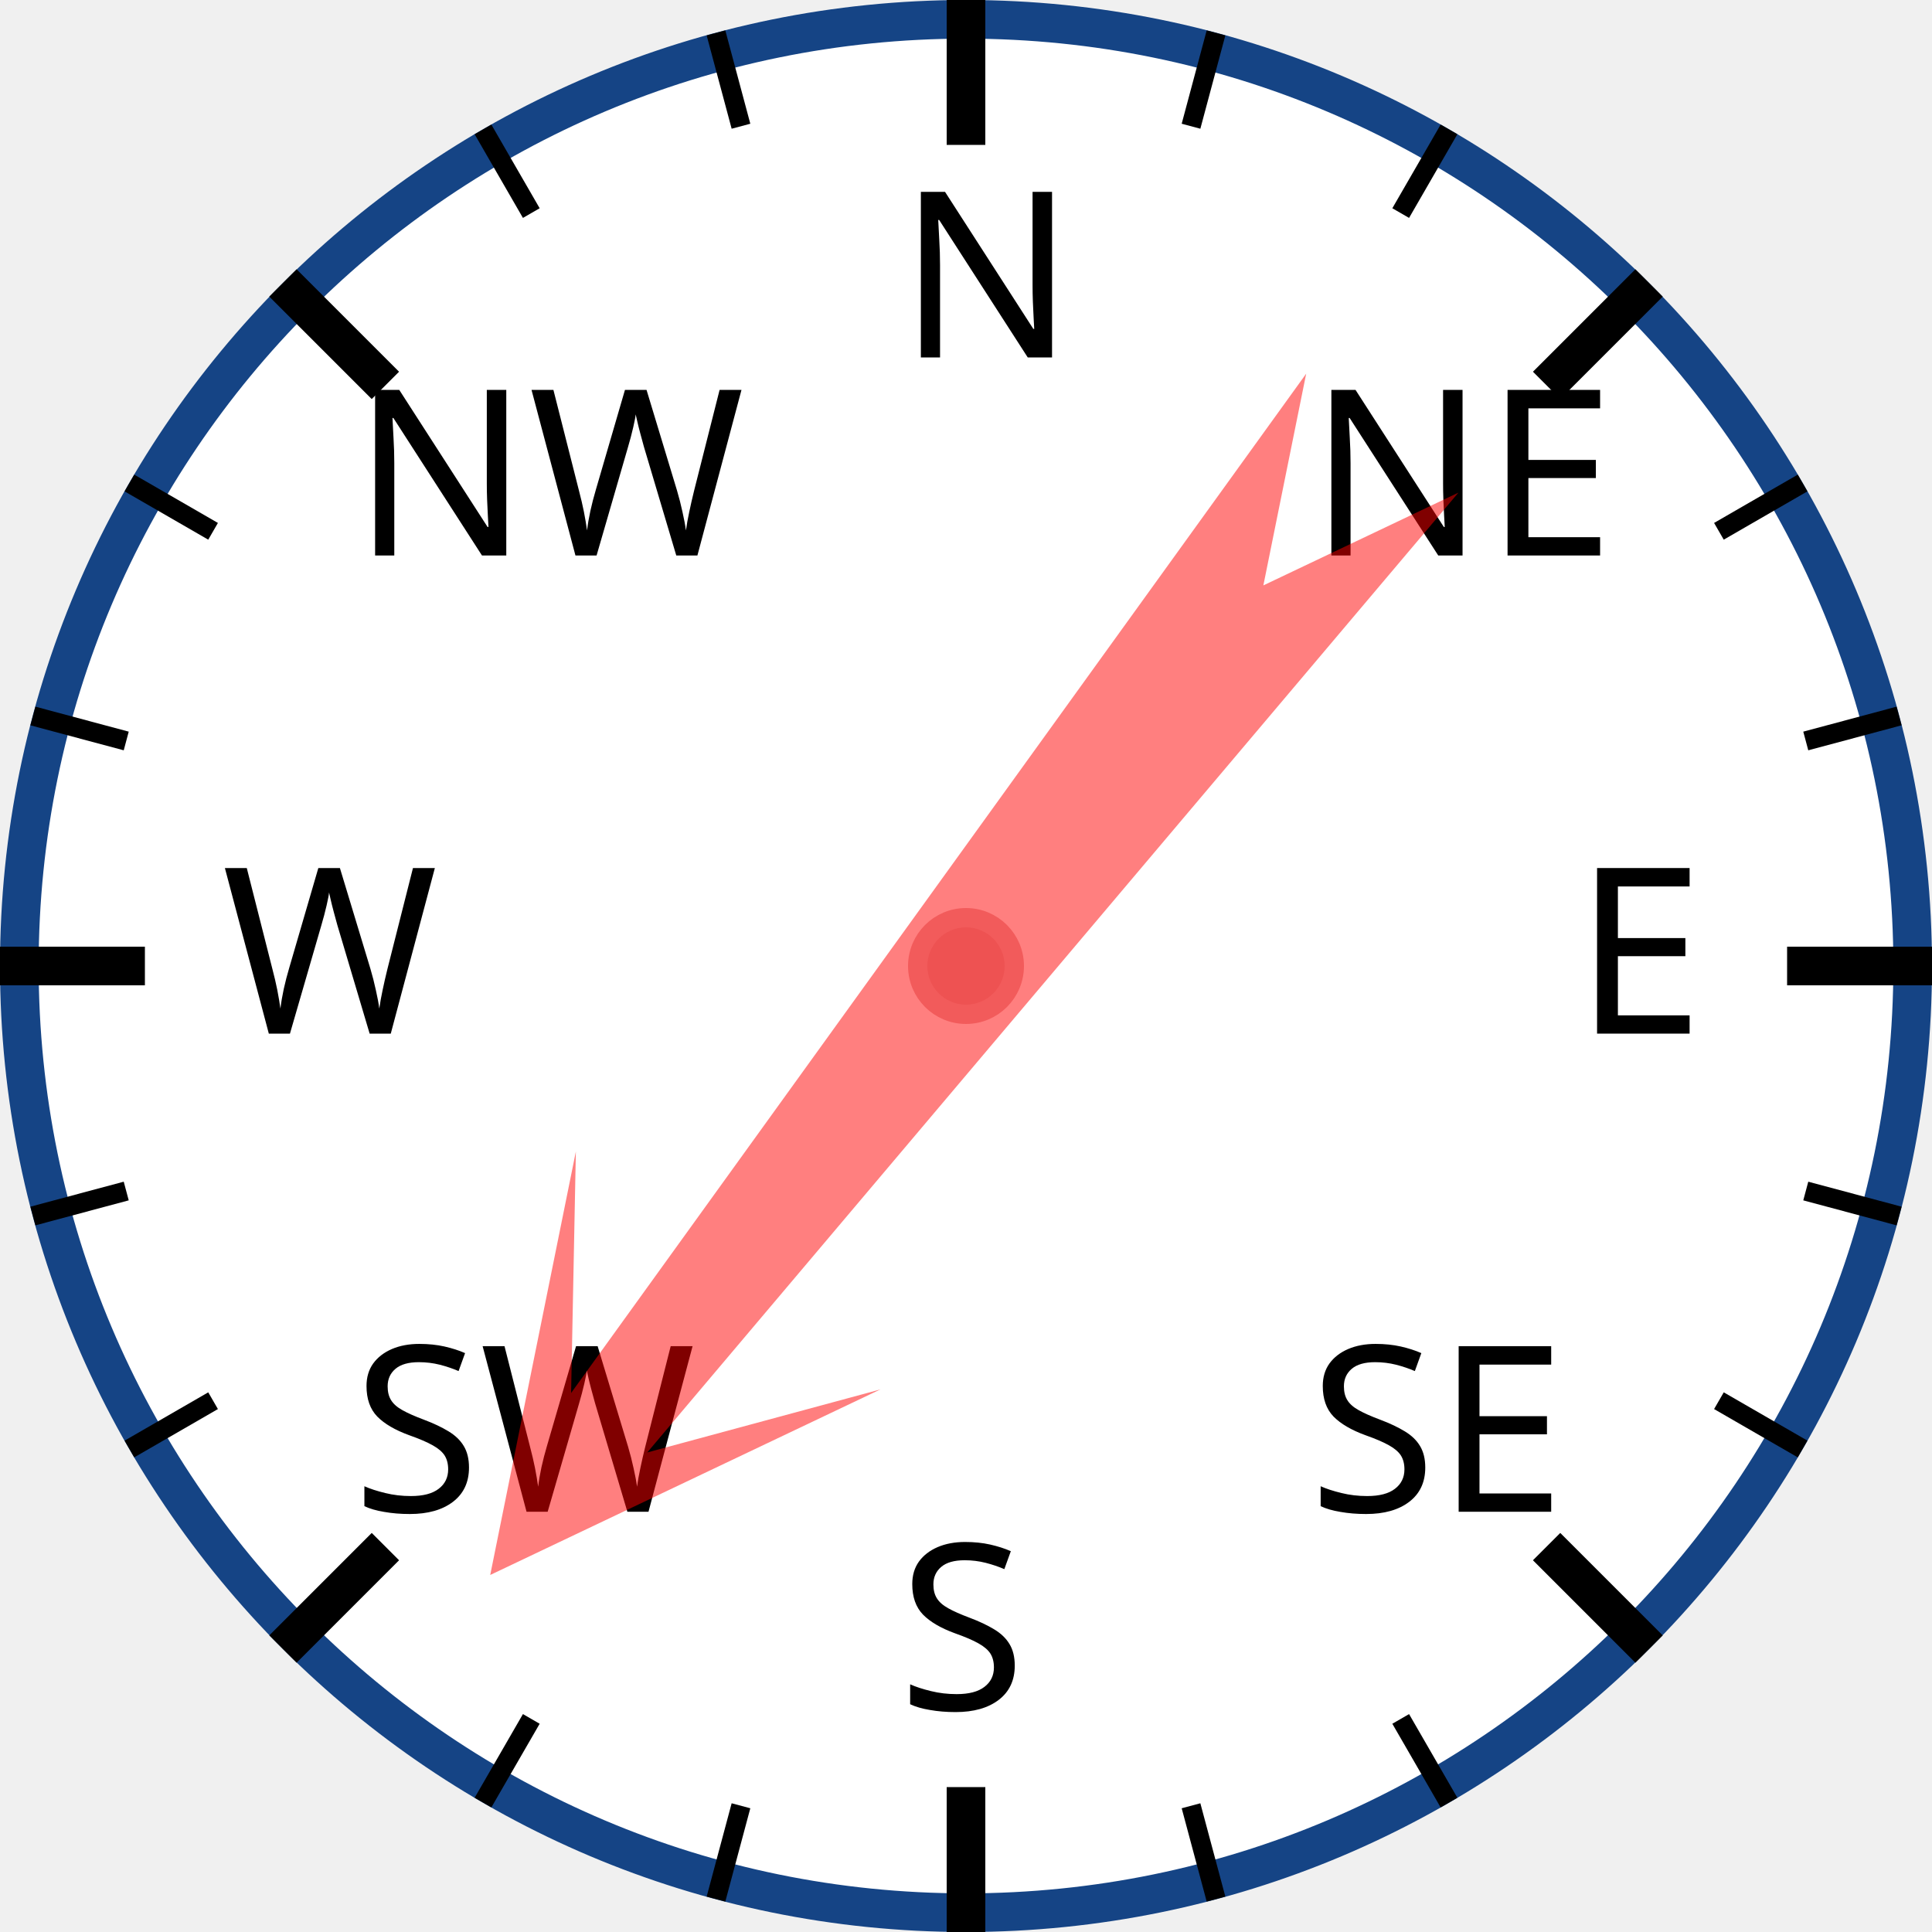
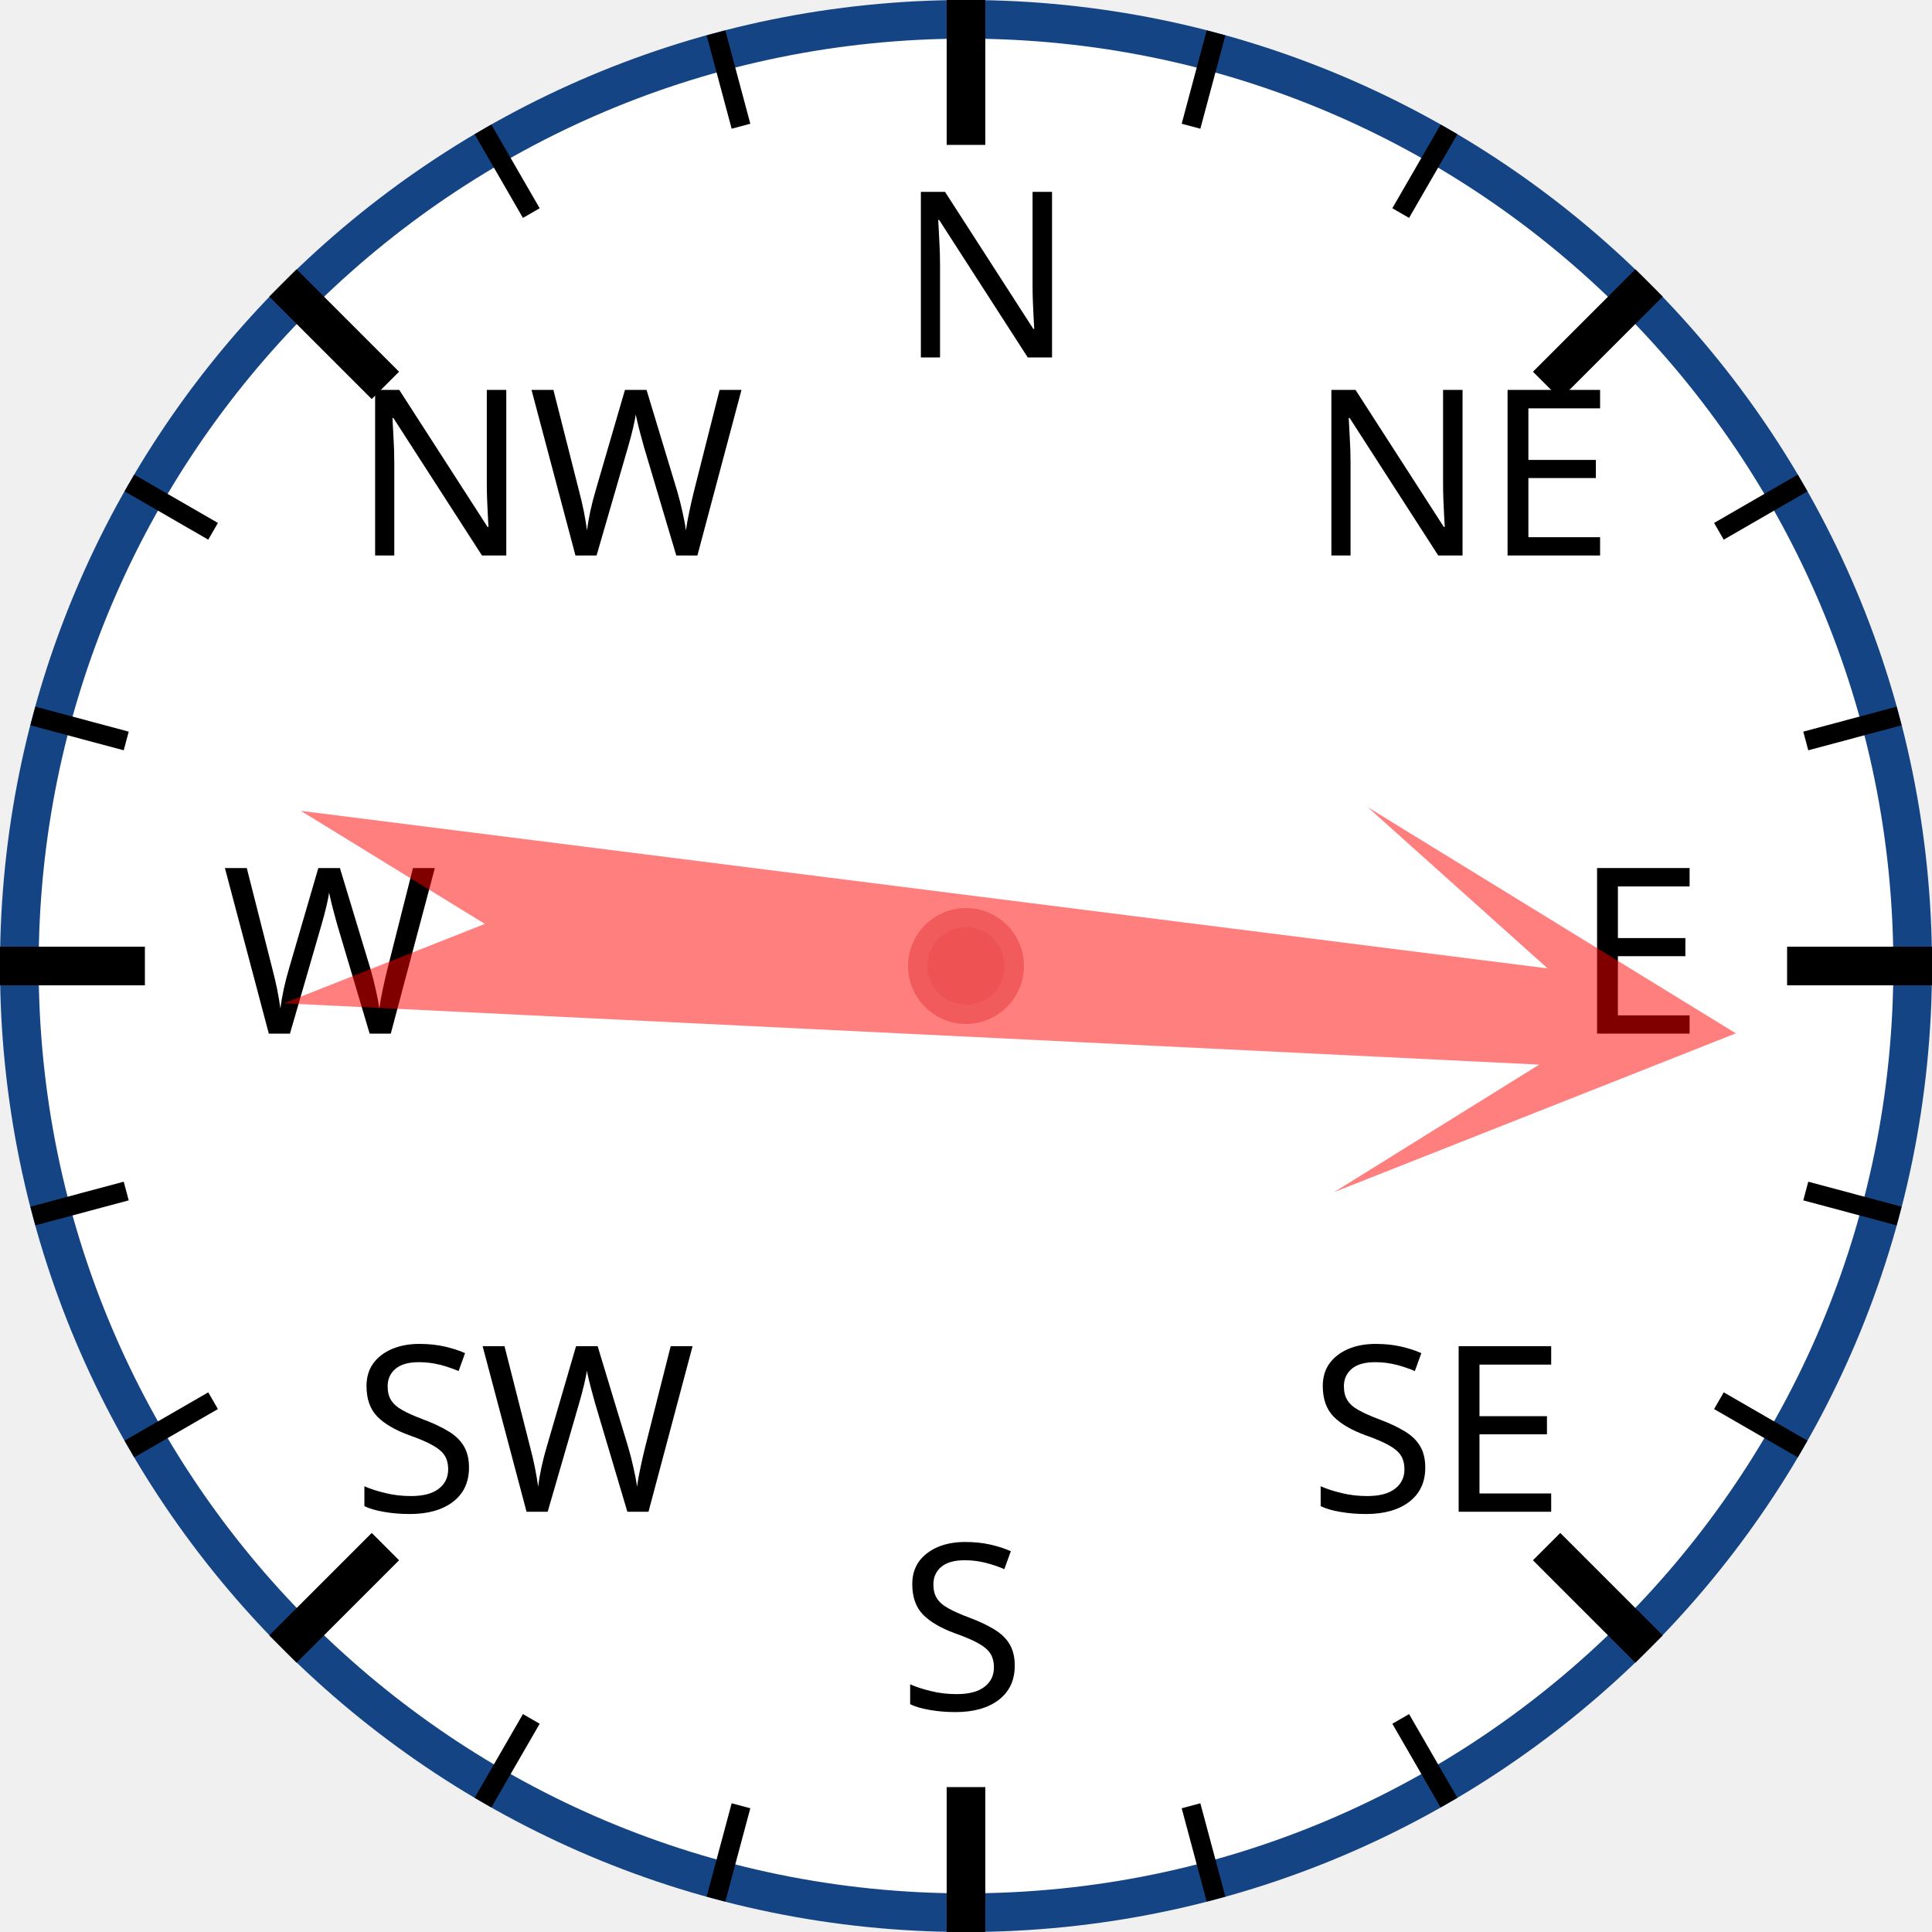
<svg xmlns="http://www.w3.org/2000/svg" width="120px" height="120px" viewBox="0 0 200 200">
  <circle cx="100" cy="100" r="98" style="fill: white; stroke: #154485; stroke-width: 4;" />
  <text x="93.0" y="37.0" style="font-family: sans-serif; font-size: 18pt;">N</text>
  <line x1="100.0" y1="0.0" x2="100.0" y2="15.0" style="stroke: black; stroke-width: 4;" />
  <line x1="74.118" y1="3.407" x2="76.706" y2="13.067" style="stroke: black; stroke-width: 2;" />
  <line x1="50" y1="13.397" x2="55" y2="22.058" style="stroke: black; stroke-width: 2;" />
  <text x="36.503" y="57.503" style="font-family: sans-serif; font-size: 18pt;">NW</text>
  <line x1="29.289" y1="29.289" x2="39.896" y2="39.896" style="stroke: black; stroke-width: 4;" />
  <line x1="13.397" y1="50" x2="22.058" y2="55" style="stroke: black; stroke-width: 2;" />
  <line x1="3.407" y1="74.118" x2="13.067" y2="76.706" style="stroke: black; stroke-width: 2;" />
  <text x="23.0" y="107.0" style="font-family: sans-serif; font-size: 18pt;">W</text>
  <line x1="0.0" y1="100.0" x2="15.0" y2="100.0" style="stroke: black; stroke-width: 4;" />
  <line x1="3.407" y1="125.882" x2="13.067" y2="123.294" style="stroke: black; stroke-width: 2;" />
  <line x1="13.397" y1="150" x2="22.058" y2="145" style="stroke: black; stroke-width: 2;" />
  <text x="36.503" y="156.497" style="font-family: sans-serif; font-size: 18pt;">SW</text>
  <line x1="29.289" y1="170.711" x2="39.896" y2="160.104" style="stroke: black; stroke-width: 4;" />
  <line x1="50" y1="186.603" x2="55" y2="177.942" style="stroke: black; stroke-width: 2;" />
  <line x1="74.118" y1="196.593" x2="76.706" y2="186.933" style="stroke: black; stroke-width: 2;" />
  <text x="93" y="177.0" style="font-family: sans-serif; font-size: 18pt;">S</text>
  <line x1="100" y1="200.0" x2="100" y2="185.0" style="stroke: black; stroke-width: 4;" />
  <line x1="125.882" y1="196.593" x2="123.294" y2="186.933" style="stroke: black; stroke-width: 2;" />
  <line x1="150.0" y1="186.603" x2="145.0" y2="177.942" style="stroke: black; stroke-width: 2;" />
  <text x="135.497" y="156.497" style="font-family: sans-serif; font-size: 18pt;">SE</text>
  <line x1="170.711" y1="170.711" x2="160.104" y2="160.104" style="stroke: black; stroke-width: 4;" />
  <line x1="186.603" y1="150" x2="177.942" y2="145" style="stroke: black; stroke-width: 2;" />
  <line x1="196.593" y1="125.882" x2="186.933" y2="123.294" style="stroke: black; stroke-width: 2;" />
  <text x="163.0" y="107" style="font-family: sans-serif; font-size: 18pt;">E</text>
  <line x1="200.0" y1="100" x2="185.0" y2="100" style="stroke: black; stroke-width: 4;" />
  <line x1="196.593" y1="74.118" x2="186.933" y2="76.706" style="stroke: black; stroke-width: 2;" />
  <line x1="186.603" y1="50" x2="177.942" y2="55" style="stroke: black; stroke-width: 2;" />
  <text x="135.497" y="57.503" style="font-family: sans-serif; font-size: 18pt;">NE</text>
  <line x1="170.711" y1="29.289" x2="160.104" y2="39.896" style="stroke: black; stroke-width: 4;" />
  <line x1="150" y1="13.397" x2="145" y2="22.058" style="stroke: black; stroke-width: 2;" />
  <line x1="125.882" y1="3.407" x2="123.294" y2="13.067" style="stroke: black; stroke-width: 2;" />
-   <polygon points="100 20 120 60 105 40 110 170 100 150 90 170 95 40 80 60" style="fill: red; fill-opacity: 0.5;" transform="rotate(218,100,100)" />
+   <polygon points="100 20 120 60 105 40 110 170 100 150 90 170 95 40 80 60" style="fill: red; fill-opacity: 0.5;" transform="rotate(95,100,100)" />
  <circle cx="100" cy="100" r="5" style="fill: #EE5252; stroke: #F25B5B; stroke-width: 2;" />
</svg>
